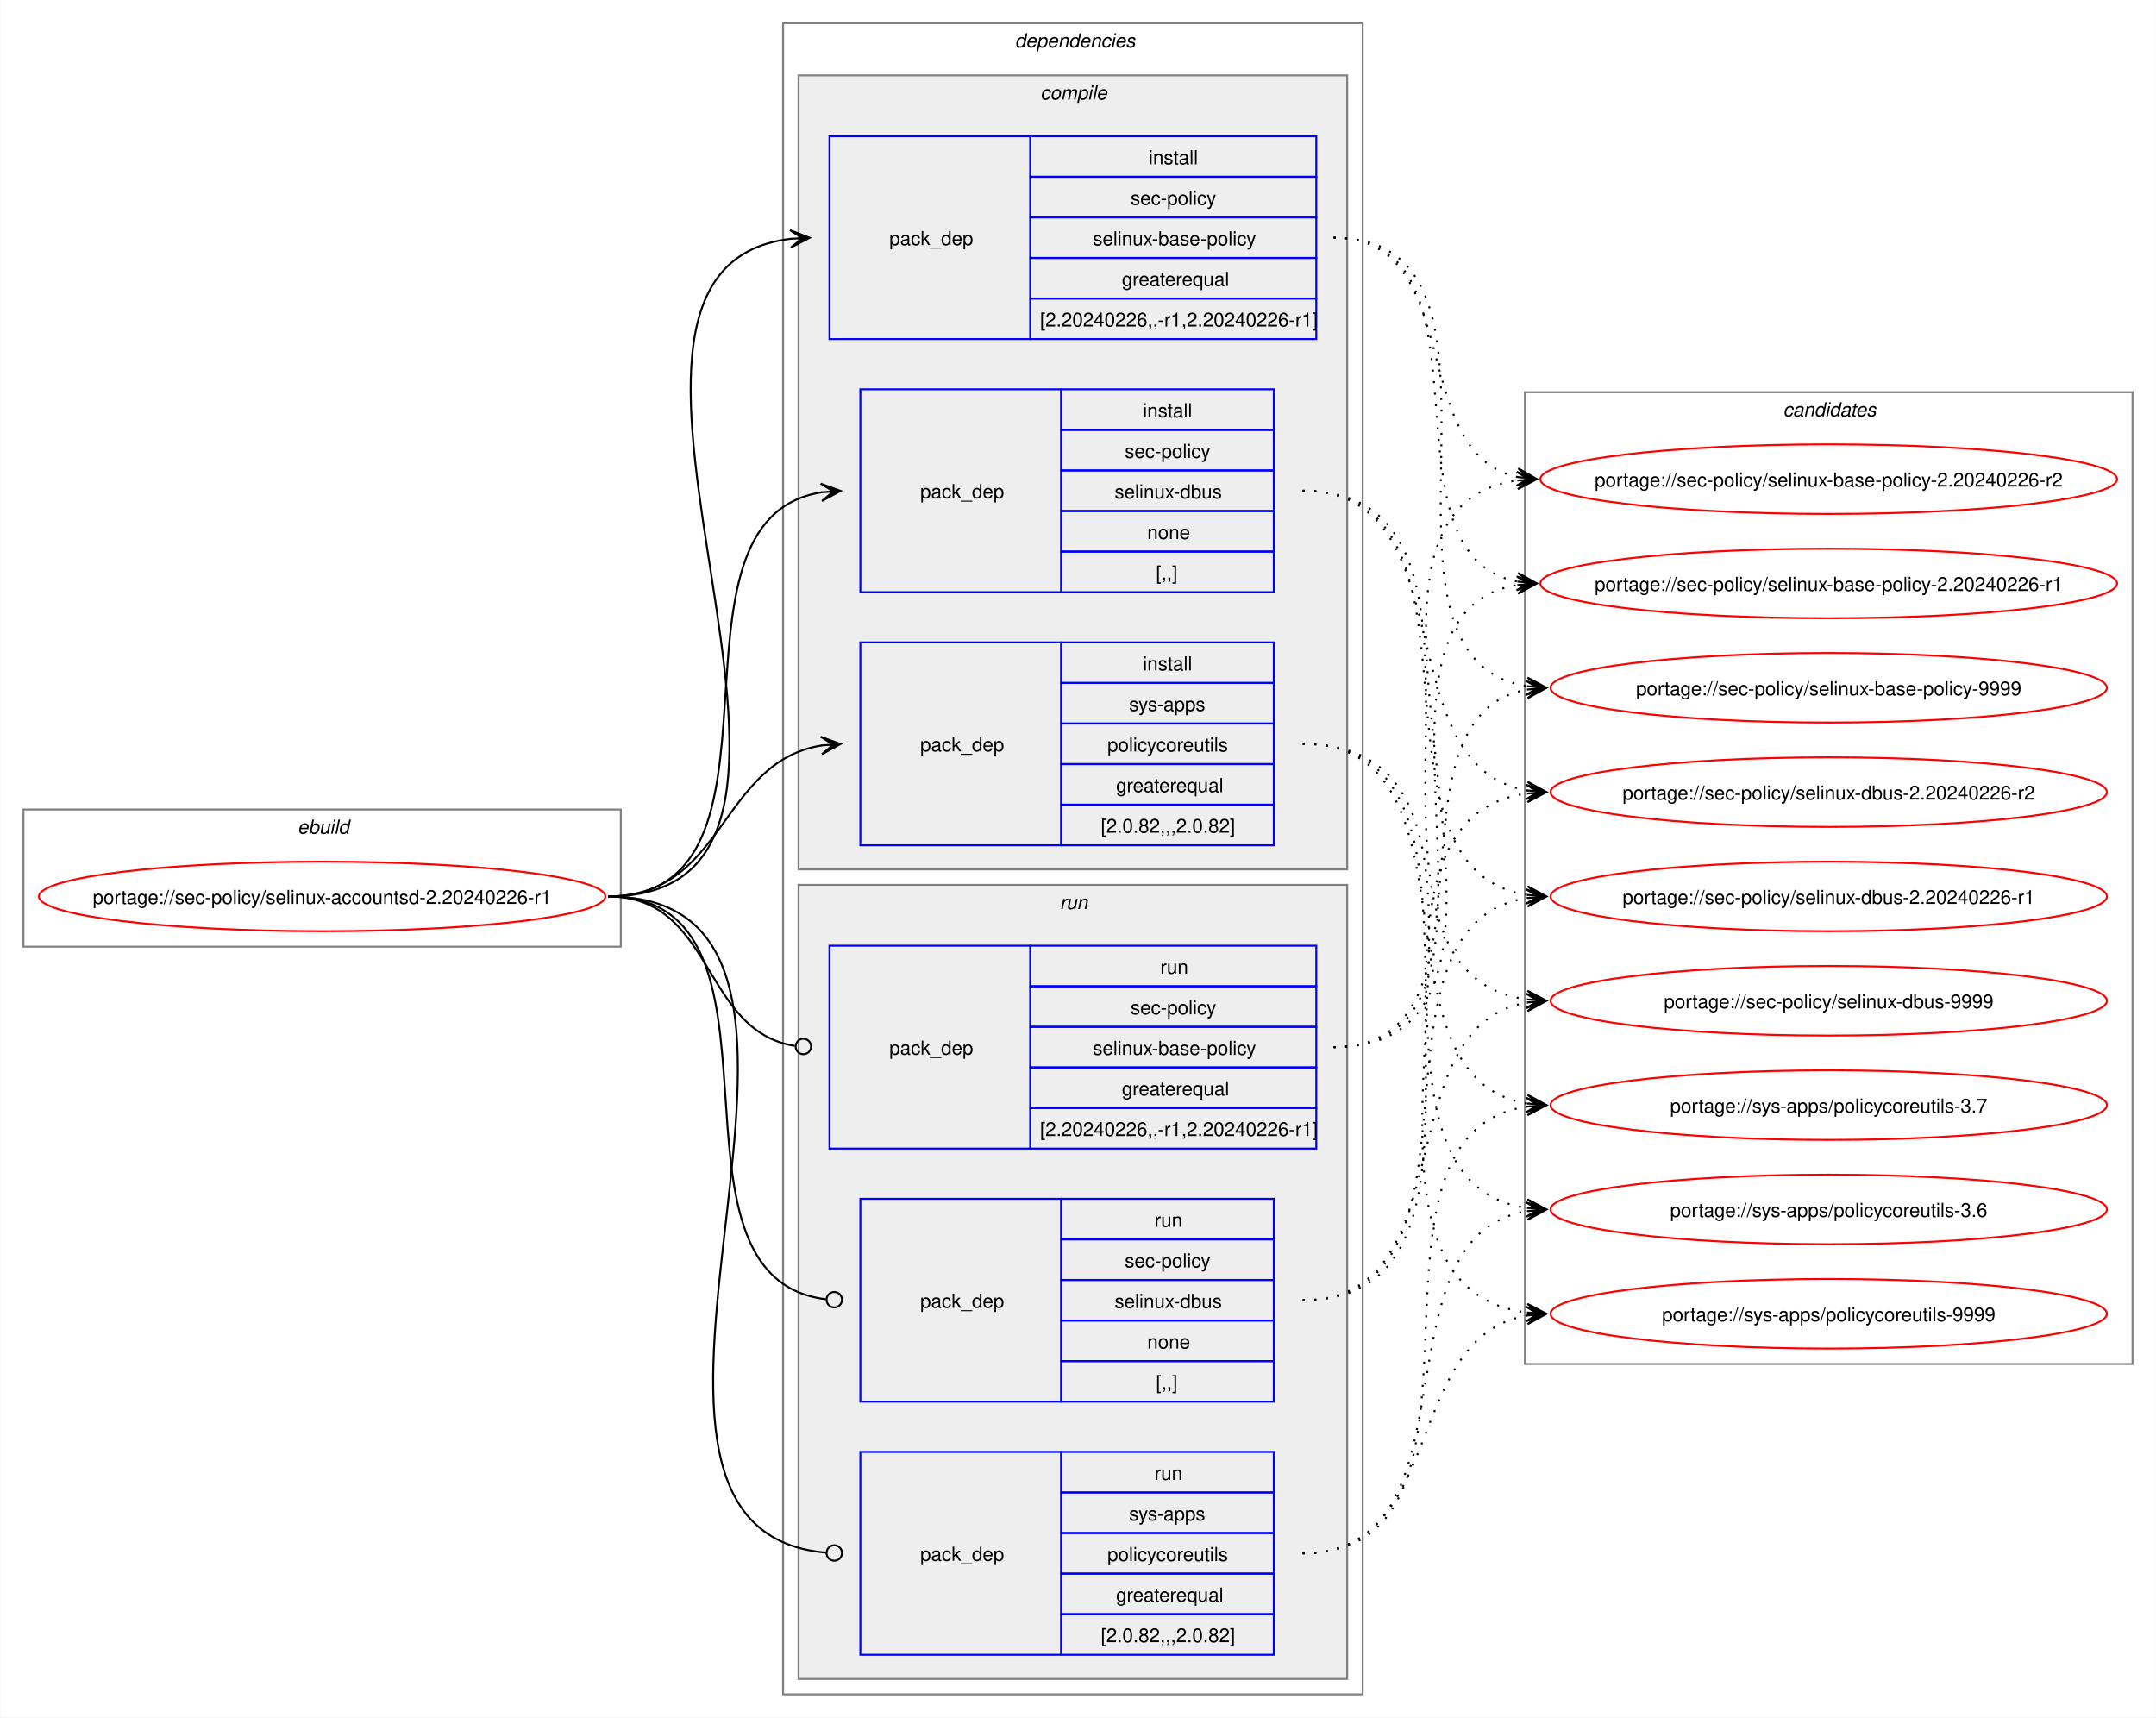
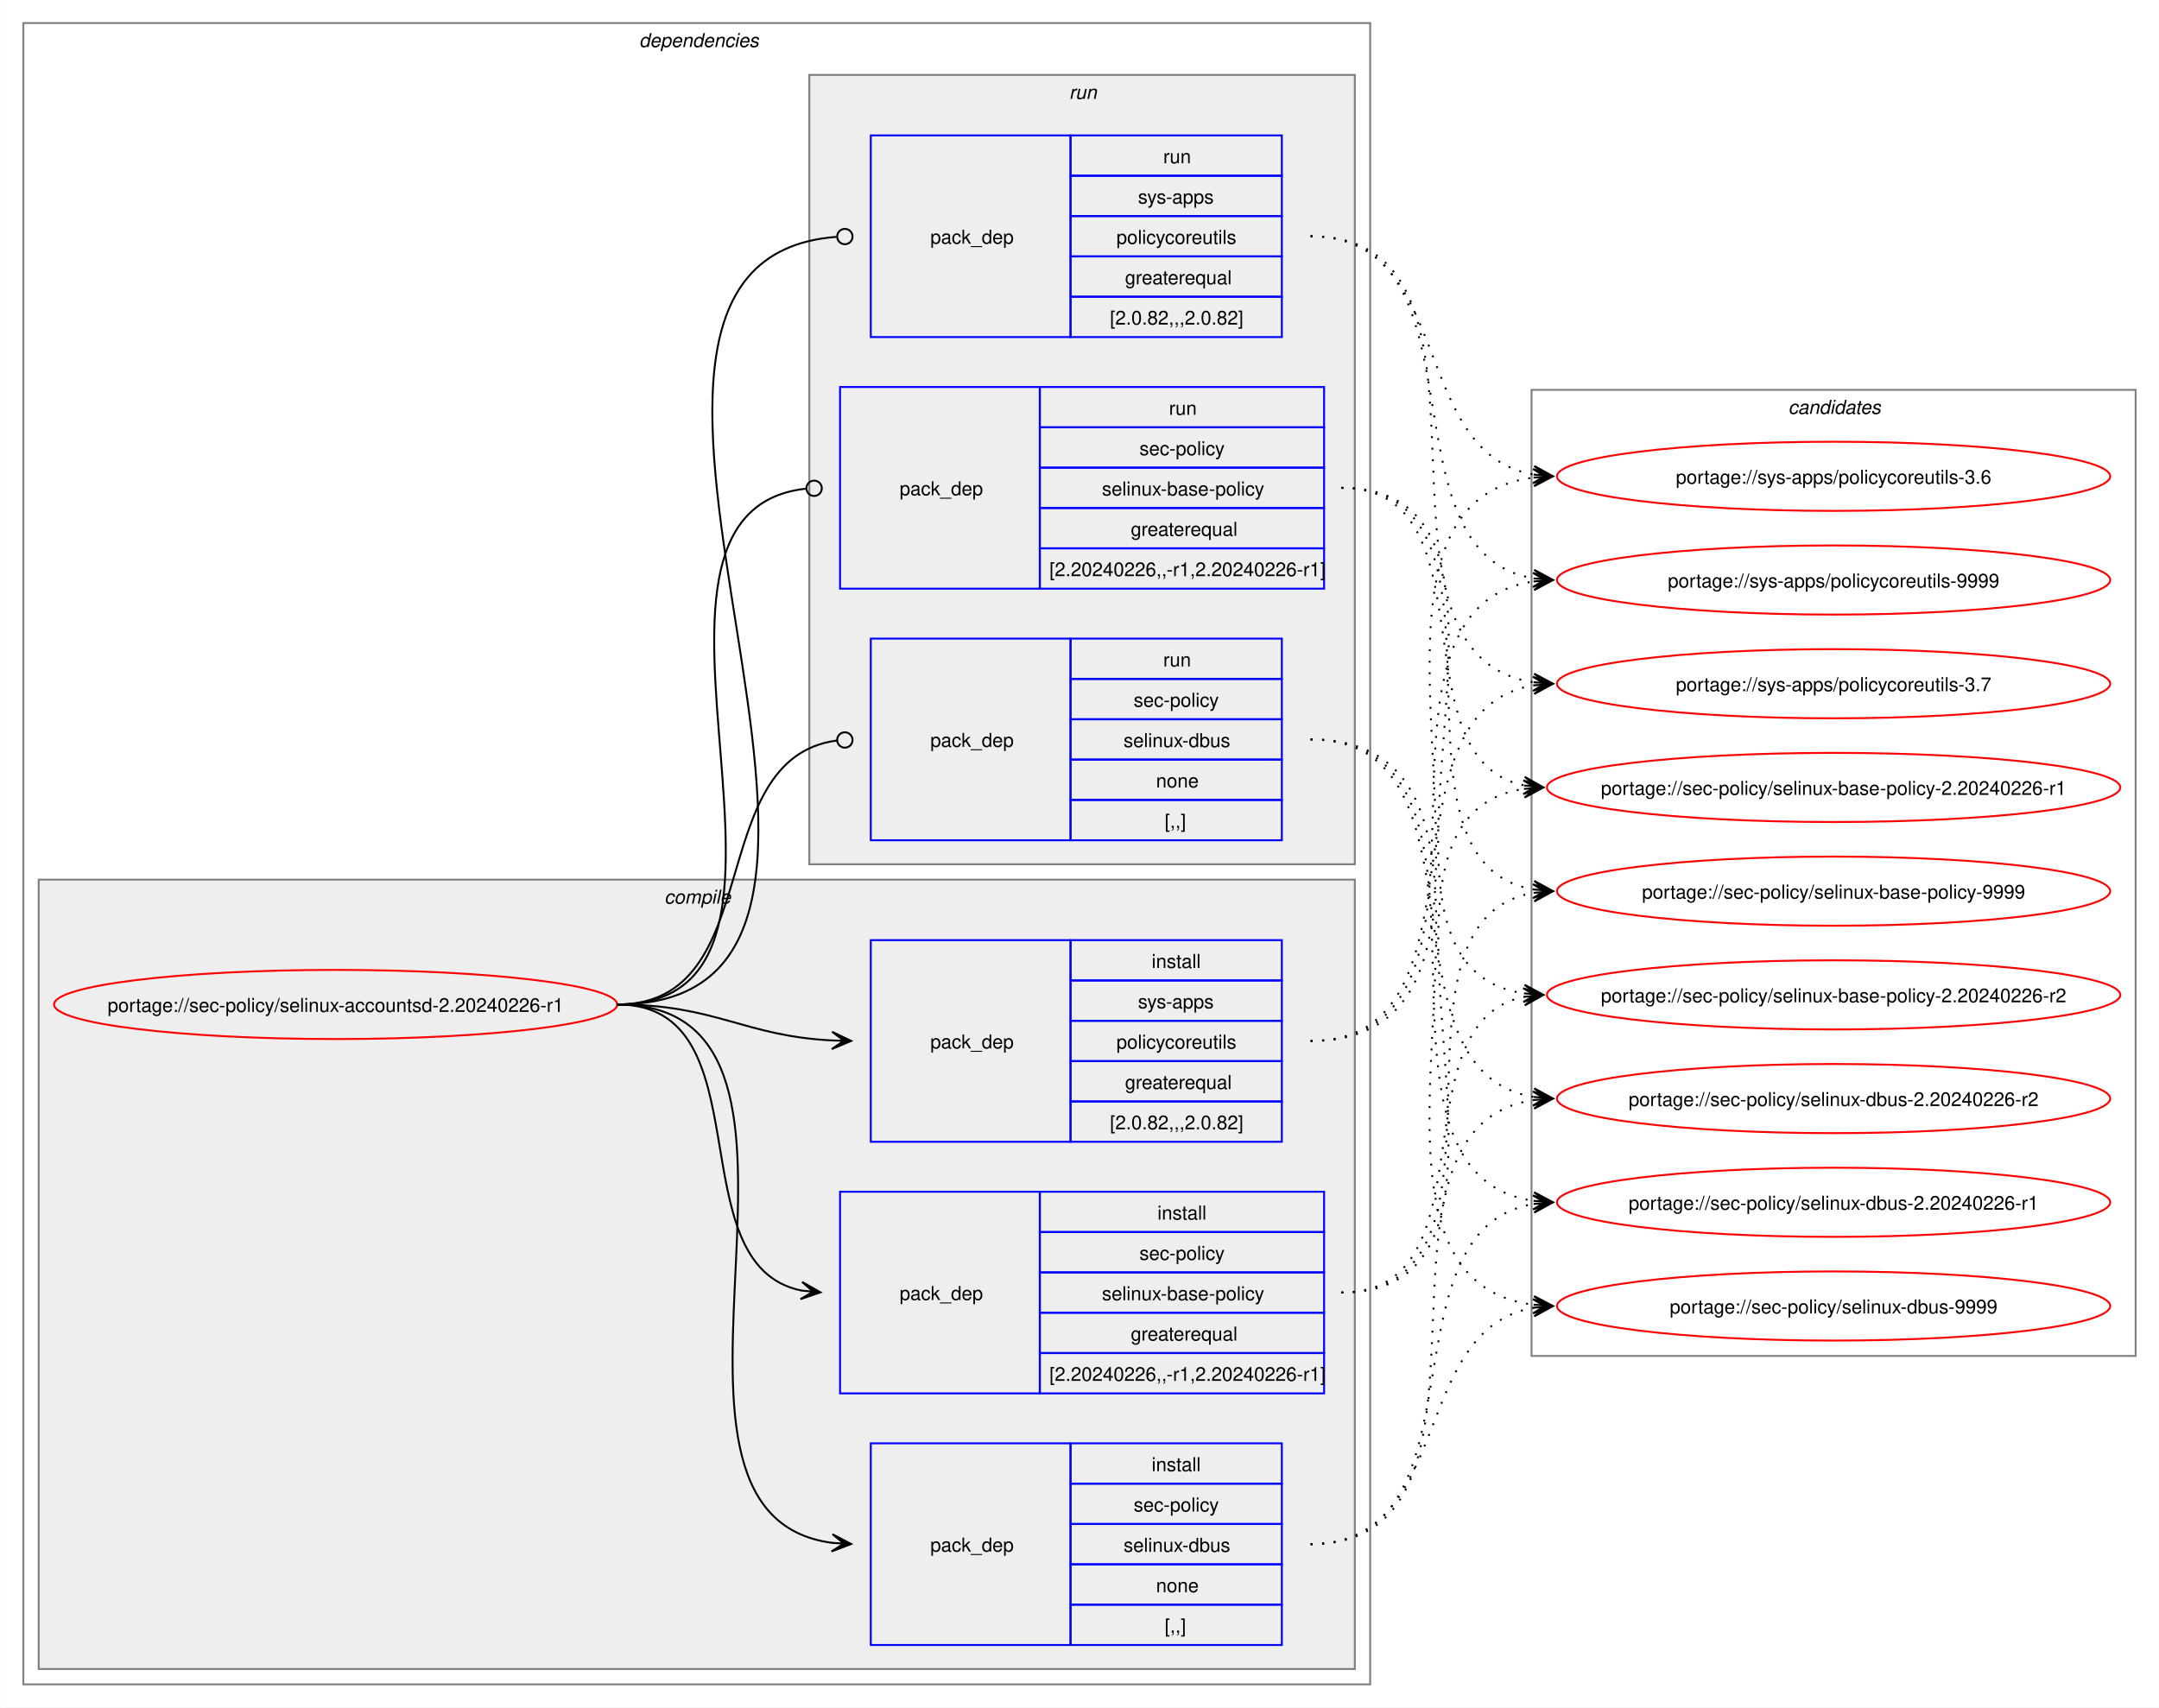
- <svg xmlns="http://www.w3.org/2000/svg" xmlns:xlink="http://www.w3.org/1999/xlink" width="1116pt" height="889pt" viewBox="0.00 0.00 1115.70 889.00">
+ <svg xmlns="http://www.w3.org/2000/svg" xmlns:xlink="http://www.w3.org/1999/xlink" width="1124pt" height="889pt" viewBox="0.00 0.00 1123.70 889.00">
  <g id="graph0" class="graph" transform="scale(1 1) rotate(0) translate(4 885)">
-     <polygon fill="white" stroke="none" points="-4,4 -4,-885 1111.7,-885 1111.7,4 -4,4" />
-     <g id="clust1" class="cluster">
-       <polygon fill="none" stroke="gray" points="8,-395 8,-466 317.19,-466 317.19,-395 8,-395" />
-       <text text-anchor="start" x="149.84" y="-453.5" font-family="Helvetica,sans-Serif" font-style="italic" font-size="10.00">ebuild</text>
-     </g>
+     <polygon fill="white" stroke="none" points="-4,4 -4,-885 1119.7,-885 1119.7,4 -4,4" />
    <g id="clust2" class="cluster">
-       <polygon fill="none" stroke="gray" points="401.19,-8 401.19,-873 701.19,-873 701.19,-8 401.19,-8" />
-       <text text-anchor="start" x="521.19" y="-860.5" font-family="Helvetica,sans-Serif" font-style="italic" font-size="10.00">dependencies</text>
+       <polygon fill="none" stroke="gray" points="8,-8 8,-873 709.19,-873 709.19,-8 8,-8" />
+       <text text-anchor="start" x="328.59" y="-860.5" font-family="Helvetica,sans-Serif" font-style="italic" font-size="10.00">dependencies</text>
    </g>
    <g id="clust3" class="cluster">
-       <polygon fill="#eeeeee" stroke="gray" points="409.19,-435 409.19,-846 693.19,-846 693.19,-435 409.19,-435" />
-       <text text-anchor="start" x="534.31" y="-833.5" font-family="Helvetica,sans-Serif" font-style="italic" font-size="10.00">compile</text>
+       <polygon fill="#eeeeee" stroke="gray" points="16,-16 16,-427 701.19,-427 701.19,-16 16,-16" />
+       <text text-anchor="start" x="341.72" y="-414.5" font-family="Helvetica,sans-Serif" font-style="italic" font-size="10.00">compile</text>
    </g>
    <g id="clust8" class="cluster">
-       <polygon fill="#eeeeee" stroke="gray" points="409.19,-16 409.19,-427 693.19,-427 693.19,-16 409.19,-16" />
-       <text text-anchor="start" x="544.44" y="-414.5" font-family="Helvetica,sans-Serif" font-style="italic" font-size="10.00">run</text>
+       <polygon fill="#eeeeee" stroke="gray" points="417.19,-435 417.19,-846 701.19,-846 701.19,-435 417.19,-435" />
+       <text text-anchor="start" x="552.44" y="-833.5" font-family="Helvetica,sans-Serif" font-style="italic" font-size="10.00">run</text>
    </g>
    <g id="clust12" class="cluster">
-       <polygon fill="none" stroke="gray" points="785.19,-179 785.19,-682 1099.7,-682 1099.7,-179 785.19,-179" />
-       <text text-anchor="start" x="918.82" y="-669.5" font-family="Helvetica,sans-Serif" font-style="italic" font-size="10.00">candidates</text>
+       <polygon fill="none" stroke="gray" points="793.19,-179 793.19,-682 1107.7,-682 1107.7,-179 793.19,-179" />
+       <text text-anchor="start" x="926.82" y="-669.5" font-family="Helvetica,sans-Serif" font-style="italic" font-size="10.00">candidates</text>
    </g>
    <g id="node1" class="node">
      <g id="a_node1">
        <a xlink:href="../sec-policy/selinux-accountsd-2.20240226-r1.svg" xlink:title="portage://sec-policy/selinux-accountsd-2.20240226-r1">
-           <ellipse fill="none" stroke="red" cx="162.59" cy="-421" rx="146.59" ry="18" />
-           <text text-anchor="middle" x="162.59" y="-417.12" font-family="Helvetica,sans-Serif" font-size="10.00">portage://sec-policy/selinux-accountsd-2.20240226-r1</text>
+           <ellipse fill="none" stroke="red" cx="170.59" cy="-362" rx="146.59" ry="18" />
+           <text text-anchor="middle" x="170.59" y="-358.12" font-family="Helvetica,sans-Serif" font-size="10.00">portage://sec-policy/selinux-accountsd-2.20240226-r1</text>
        </a>
      </g>
    </g>
    <g id="node2" class="node">
-       <polygon fill="none" stroke="blue" points="425.19,-709.5 425.19,-814.5 529.19,-814.5 529.19,-709.5 425.19,-709.5" />
-       <text text-anchor="start" x="456.19" y="-758.12" font-family="Helvetica,sans-Serif" font-size="10.00">pack_dep</text>
-       <polygon fill="none" stroke="blue" points="529.19,-793.5 529.19,-814.5 677.19,-814.5 677.19,-793.5 529.19,-793.5" />
-       <text text-anchor="start" x="590.44" y="-800" font-family="Helvetica,sans-Serif" font-size="10.00">install</text>
-       <polygon fill="none" stroke="blue" points="529.19,-772.5 529.19,-793.5 677.19,-793.5 677.19,-772.5 529.19,-772.5" />
-       <text text-anchor="start" x="581.06" y="-779" font-family="Helvetica,sans-Serif" font-size="10.00">sec-policy</text>
-       <polygon fill="none" stroke="blue" points="529.19,-751.5 529.19,-772.5 677.19,-772.5 677.19,-751.5 529.19,-751.5" />
-       <text text-anchor="start" x="561.56" y="-758" font-family="Helvetica,sans-Serif" font-size="10.00">selinux-base-policy</text>
-       <polygon fill="none" stroke="blue" points="529.19,-730.5 529.19,-751.5 677.19,-751.5 677.19,-730.5 529.19,-730.5" />
-       <text text-anchor="start" x="576.56" y="-737" font-family="Helvetica,sans-Serif" font-size="10.00">greaterequal</text>
-       <polygon fill="none" stroke="blue" points="529.19,-709.5 529.19,-730.5 677.19,-730.5 677.19,-709.5 529.19,-709.5" />
-       <text text-anchor="start" x="534.19" y="-716" font-family="Helvetica,sans-Serif" font-size="10.00">[2.20240226,,-r1,2.20240226-r1]</text>
+       <polygon fill="none" stroke="blue" points="433.19,-159.5 433.19,-264.5 537.19,-264.5 537.19,-159.5 433.19,-159.5" />
+       <text text-anchor="start" x="464.19" y="-208.12" font-family="Helvetica,sans-Serif" font-size="10.00">pack_dep</text>
+       <polygon fill="none" stroke="blue" points="537.19,-243.5 537.19,-264.5 685.19,-264.5 685.19,-243.5 537.19,-243.5" />
+       <text text-anchor="start" x="598.44" y="-250" font-family="Helvetica,sans-Serif" font-size="10.00">install</text>
+       <polygon fill="none" stroke="blue" points="537.19,-222.5 537.19,-243.5 685.19,-243.5 685.19,-222.5 537.19,-222.5" />
+       <text text-anchor="start" x="589.06" y="-229" font-family="Helvetica,sans-Serif" font-size="10.00">sec-policy</text>
+       <polygon fill="none" stroke="blue" points="537.19,-201.5 537.19,-222.5 685.19,-222.5 685.19,-201.5 537.19,-201.5" />
+       <text text-anchor="start" x="569.56" y="-208" font-family="Helvetica,sans-Serif" font-size="10.00">selinux-base-policy</text>
+       <polygon fill="none" stroke="blue" points="537.19,-180.5 537.19,-201.5 685.19,-201.5 685.19,-180.5 537.19,-180.5" />
+       <text text-anchor="start" x="584.56" y="-187" font-family="Helvetica,sans-Serif" font-size="10.00">greaterequal</text>
+       <polygon fill="none" stroke="blue" points="537.19,-159.5 537.19,-180.5 685.19,-180.5 685.19,-159.5 537.19,-159.5" />
+       <text text-anchor="start" x="542.19" y="-166" font-family="Helvetica,sans-Serif" font-size="10.00">[2.20240226,,-r1,2.20240226-r1]</text>
    </g>
    <g id="edge1" class="edge">
-       <path fill="none" stroke="black" d="M310.59,-421C465.37,-421 267.65,-745.55 405.22,-761.4" />
-       <polygon fill="black" stroke="black" points="414.97,-761.93 404.74,-765.88 411.19,-761.73 404.98,-761.39 404.98,-761.39 404.98,-761.39 411.19,-761.73 405.23,-756.89 414.97,-761.93" />
+       <path fill="none" stroke="black" d="M317.19,-362C395.08,-362 347.51,-226.29 413.15,-213.04" />
+       <polygon fill="black" stroke="black" points="422.97,-212.11 413.44,-217.53 419.21,-212.47 413.02,-213.05 413.02,-213.05 413.02,-213.05 419.21,-212.47 412.6,-208.57 422.97,-212.11" />
    </g>
    <g id="node3" class="node">
-       <polygon fill="none" stroke="blue" points="441.19,-578.5 441.19,-683.5 545.19,-683.5 545.19,-578.5 441.19,-578.5" />
-       <text text-anchor="start" x="472.19" y="-627.12" font-family="Helvetica,sans-Serif" font-size="10.00">pack_dep</text>
-       <polygon fill="none" stroke="blue" points="545.19,-662.5 545.19,-683.5 655.19,-683.5 655.19,-662.5 545.19,-662.5" />
-       <text text-anchor="start" x="587.44" y="-669" font-family="Helvetica,sans-Serif" font-size="10.00">install</text>
-       <polygon fill="none" stroke="blue" points="545.19,-641.5 545.19,-662.5 655.19,-662.5 655.19,-641.5 545.19,-641.5" />
-       <text text-anchor="start" x="578.06" y="-648" font-family="Helvetica,sans-Serif" font-size="10.00">sec-policy</text>
-       <polygon fill="none" stroke="blue" points="545.19,-620.5 545.19,-641.5 655.19,-641.5 655.19,-620.5 545.19,-620.5" />
-       <text text-anchor="start" x="572.81" y="-627" font-family="Helvetica,sans-Serif" font-size="10.00">selinux-dbus</text>
-       <polygon fill="none" stroke="blue" points="545.19,-599.5 545.19,-620.5 655.19,-620.5 655.19,-599.5 545.19,-599.5" />
-       <text text-anchor="start" x="589.69" y="-606" font-family="Helvetica,sans-Serif" font-size="10.00">none</text>
-       <polygon fill="none" stroke="blue" points="545.19,-578.5 545.19,-599.5 655.19,-599.5 655.19,-578.5 545.19,-578.5" />
-       <text text-anchor="start" x="594.19" y="-585" font-family="Helvetica,sans-Serif" font-size="10.00">[,,]</text>
+       <polygon fill="none" stroke="blue" points="449.19,-28.5 449.19,-133.5 553.19,-133.5 553.19,-28.5 449.19,-28.5" />
+       <text text-anchor="start" x="480.19" y="-77.12" font-family="Helvetica,sans-Serif" font-size="10.00">pack_dep</text>
+       <polygon fill="none" stroke="blue" points="553.19,-112.5 553.19,-133.5 663.19,-133.5 663.19,-112.5 553.19,-112.5" />
+       <text text-anchor="start" x="595.44" y="-119" font-family="Helvetica,sans-Serif" font-size="10.00">install</text>
+       <polygon fill="none" stroke="blue" points="553.19,-91.5 553.19,-112.5 663.19,-112.5 663.19,-91.5 553.19,-91.5" />
+       <text text-anchor="start" x="586.06" y="-98" font-family="Helvetica,sans-Serif" font-size="10.00">sec-policy</text>
+       <polygon fill="none" stroke="blue" points="553.19,-70.5 553.19,-91.5 663.19,-91.5 663.19,-70.5 553.19,-70.5" />
+       <text text-anchor="start" x="580.81" y="-77" font-family="Helvetica,sans-Serif" font-size="10.00">selinux-dbus</text>
+       <polygon fill="none" stroke="blue" points="553.19,-49.5 553.19,-70.5 663.19,-70.5 663.19,-49.5 553.19,-49.5" />
+       <text text-anchor="start" x="597.69" y="-56" font-family="Helvetica,sans-Serif" font-size="10.00">none</text>
+       <polygon fill="none" stroke="blue" points="553.19,-28.5 553.19,-49.5 663.19,-49.5 663.19,-28.5 553.19,-28.5" />
+       <text text-anchor="start" x="602.19" y="-35" font-family="Helvetica,sans-Serif" font-size="10.00">[,,]</text>
    </g>
    <g id="edge2" class="edge">
-       <path fill="none" stroke="black" d="M310.59,-421C414.55,-421 330.87,-616.1 421.27,-630.2" />
-       <polygon fill="black" stroke="black" points="430.97,-630.91 420.67,-634.67 427.2,-630.63 421,-630.18 421,-630.18 421,-630.18 427.2,-630.63 421.33,-625.69 430.97,-630.91" />
+       <path fill="none" stroke="black" d="M317.19,-362C449.65,-362 312.1,-96.69 429.28,-81.66" />
+       <polygon fill="black" stroke="black" points="438.97,-81.07 429.26,-86.17 435.19,-81.3 428.99,-81.68 428.99,-81.68 428.99,-81.68 435.19,-81.3 428.71,-77.19 438.97,-81.07" />
    </g>
    <g id="node4" class="node">
-       <polygon fill="none" stroke="blue" points="441.19,-447.5 441.19,-552.5 545.19,-552.5 545.19,-447.5 441.19,-447.5" />
-       <text text-anchor="start" x="472.19" y="-496.12" font-family="Helvetica,sans-Serif" font-size="10.00">pack_dep</text>
-       <polygon fill="none" stroke="blue" points="545.19,-531.5 545.19,-552.5 655.19,-552.5 655.19,-531.5 545.19,-531.5" />
-       <text text-anchor="start" x="587.44" y="-538" font-family="Helvetica,sans-Serif" font-size="10.00">install</text>
-       <polygon fill="none" stroke="blue" points="545.19,-510.5 545.19,-531.5 655.19,-531.5 655.19,-510.5 545.19,-510.5" />
-       <text text-anchor="start" x="580.31" y="-517" font-family="Helvetica,sans-Serif" font-size="10.00">sys-apps</text>
-       <polygon fill="none" stroke="blue" points="545.19,-489.5 545.19,-510.5 655.19,-510.5 655.19,-489.5 545.19,-489.5" />
-       <text text-anchor="start" x="569.06" y="-496" font-family="Helvetica,sans-Serif" font-size="10.00">policycoreutils</text>
-       <polygon fill="none" stroke="blue" points="545.19,-468.5 545.19,-489.5 655.19,-489.5 655.19,-468.5 545.19,-468.5" />
-       <text text-anchor="start" x="573.56" y="-475" font-family="Helvetica,sans-Serif" font-size="10.00">greaterequal</text>
-       <polygon fill="none" stroke="blue" points="545.19,-447.5 545.19,-468.5 655.19,-468.5 655.19,-447.5 545.19,-447.5" />
-       <text text-anchor="start" x="565.69" y="-454" font-family="Helvetica,sans-Serif" font-size="10.00">[2.0.82,,,2.0.82]</text>
+       <polygon fill="none" stroke="blue" points="449.19,-290.5 449.19,-395.5 553.19,-395.5 553.19,-290.5 449.19,-290.5" />
+       <text text-anchor="start" x="480.19" y="-339.12" font-family="Helvetica,sans-Serif" font-size="10.00">pack_dep</text>
+       <polygon fill="none" stroke="blue" points="553.19,-374.5 553.19,-395.5 663.19,-395.5 663.19,-374.5 553.19,-374.5" />
+       <text text-anchor="start" x="595.44" y="-381" font-family="Helvetica,sans-Serif" font-size="10.00">install</text>
+       <polygon fill="none" stroke="blue" points="553.19,-353.5 553.19,-374.5 663.19,-374.5 663.19,-353.5 553.19,-353.5" />
+       <text text-anchor="start" x="588.31" y="-360" font-family="Helvetica,sans-Serif" font-size="10.00">sys-apps</text>
+       <polygon fill="none" stroke="blue" points="553.19,-332.5 553.19,-353.5 663.19,-353.5 663.19,-332.5 553.19,-332.5" />
+       <text text-anchor="start" x="577.06" y="-339" font-family="Helvetica,sans-Serif" font-size="10.00">policycoreutils</text>
+       <polygon fill="none" stroke="blue" points="553.19,-311.5 553.19,-332.5 663.19,-332.5 663.19,-311.5 553.19,-311.5" />
+       <text text-anchor="start" x="581.56" y="-318" font-family="Helvetica,sans-Serif" font-size="10.00">greaterequal</text>
+       <polygon fill="none" stroke="blue" points="553.19,-290.5 553.19,-311.5 663.19,-311.5 663.19,-290.5 553.19,-290.5" />
+       <text text-anchor="start" x="573.69" y="-297" font-family="Helvetica,sans-Serif" font-size="10.00">[2.0.82,,,2.0.82]</text>
    </g>
    <g id="edge3" class="edge">
-       <path fill="none" stroke="black" d="M310.59,-421C371.14,-421 368.36,-490.72 421.24,-499.17" />
-       <polygon fill="black" stroke="black" points="430.97,-499.91 420.66,-503.64 427.2,-499.62 421,-499.15 421,-499.15 421,-499.15 427.2,-499.62 421.34,-494.66 430.97,-499.91" />
+       <path fill="none" stroke="black" d="M317.19,-362C368.61,-362 382.92,-345.58 429.12,-343.27" />
+       <polygon fill="black" stroke="black" points="438.97,-343.03 429.08,-347.77 435.19,-343.12 428.97,-343.27 428.97,-343.27 428.97,-343.27 435.19,-343.12 428.86,-338.77 438.97,-343.03" />
    </g>
    <g id="node5" class="node">
-       <polygon fill="none" stroke="blue" points="425.19,-290.5 425.19,-395.5 529.19,-395.5 529.19,-290.5 425.19,-290.5" />
-       <text text-anchor="start" x="456.19" y="-339.12" font-family="Helvetica,sans-Serif" font-size="10.00">pack_dep</text>
-       <polygon fill="none" stroke="blue" points="529.19,-374.5 529.19,-395.5 677.19,-395.5 677.19,-374.5 529.19,-374.5" />
-       <text text-anchor="start" x="596.44" y="-381" font-family="Helvetica,sans-Serif" font-size="10.00">run</text>
-       <polygon fill="none" stroke="blue" points="529.19,-353.5 529.19,-374.5 677.19,-374.5 677.19,-353.5 529.19,-353.5" />
-       <text text-anchor="start" x="581.06" y="-360" font-family="Helvetica,sans-Serif" font-size="10.00">sec-policy</text>
-       <polygon fill="none" stroke="blue" points="529.19,-332.5 529.19,-353.5 677.19,-353.5 677.19,-332.5 529.19,-332.5" />
-       <text text-anchor="start" x="561.56" y="-339" font-family="Helvetica,sans-Serif" font-size="10.00">selinux-base-policy</text>
-       <polygon fill="none" stroke="blue" points="529.19,-311.5 529.19,-332.5 677.19,-332.5 677.19,-311.5 529.19,-311.5" />
-       <text text-anchor="start" x="576.56" y="-318" font-family="Helvetica,sans-Serif" font-size="10.00">greaterequal</text>
-       <polygon fill="none" stroke="blue" points="529.19,-290.5 529.19,-311.5 677.19,-311.5 677.19,-290.5 529.19,-290.5" />
-       <text text-anchor="start" x="534.19" y="-297" font-family="Helvetica,sans-Serif" font-size="10.00">[2.20240226,,-r1,2.20240226-r1]</text>
+       <polygon fill="none" stroke="blue" points="433.19,-578.5 433.19,-683.5 537.19,-683.5 537.19,-578.5 433.19,-578.5" />
+       <text text-anchor="start" x="464.19" y="-627.12" font-family="Helvetica,sans-Serif" font-size="10.00">pack_dep</text>
+       <polygon fill="none" stroke="blue" points="537.19,-662.5 537.19,-683.5 685.19,-683.5 685.19,-662.5 537.19,-662.5" />
+       <text text-anchor="start" x="604.44" y="-669" font-family="Helvetica,sans-Serif" font-size="10.00">run</text>
+       <polygon fill="none" stroke="blue" points="537.19,-641.5 537.19,-662.5 685.19,-662.5 685.19,-641.5 537.19,-641.5" />
+       <text text-anchor="start" x="589.06" y="-648" font-family="Helvetica,sans-Serif" font-size="10.00">sec-policy</text>
+       <polygon fill="none" stroke="blue" points="537.19,-620.5 537.19,-641.5 685.19,-641.5 685.19,-620.5 537.19,-620.5" />
+       <text text-anchor="start" x="569.56" y="-627" font-family="Helvetica,sans-Serif" font-size="10.00">selinux-base-policy</text>
+       <polygon fill="none" stroke="blue" points="537.19,-599.5 537.19,-620.5 685.19,-620.5 685.19,-599.5 537.19,-599.5" />
+       <text text-anchor="start" x="584.56" y="-606" font-family="Helvetica,sans-Serif" font-size="10.00">greaterequal</text>
+       <polygon fill="none" stroke="blue" points="537.19,-578.5 537.19,-599.5 685.19,-599.5 685.19,-578.5 537.19,-578.5" />
+       <text text-anchor="start" x="542.19" y="-585" font-family="Helvetica,sans-Serif" font-size="10.00">[2.20240226,,-r1,2.20240226-r1]</text>
    </g>
    <g id="edge4" class="edge">
-       <path fill="none" stroke="black" d="M310.59,-421C365.75,-421 358.85,-351.3 407.21,-343.67" />
-       <ellipse fill="none" stroke="black" cx="411.7" cy="-343.34" rx="4" ry="4" />
+       <path fill="none" stroke="black" d="M317.19,-362C442.71,-362 302.69,-618.03 415.25,-630.53" />
+       <ellipse fill="none" stroke="black" cx="419.69" cy="-630.76" rx="4" ry="4" />
    </g>
    <g id="node6" class="node">
-       <polygon fill="none" stroke="blue" points="441.19,-159.5 441.19,-264.5 545.19,-264.5 545.19,-159.5 441.19,-159.5" />
-       <text text-anchor="start" x="472.19" y="-208.12" font-family="Helvetica,sans-Serif" font-size="10.00">pack_dep</text>
-       <polygon fill="none" stroke="blue" points="545.19,-243.5 545.19,-264.5 655.19,-264.5 655.19,-243.5 545.19,-243.5" />
-       <text text-anchor="start" x="593.44" y="-250" font-family="Helvetica,sans-Serif" font-size="10.00">run</text>
-       <polygon fill="none" stroke="blue" points="545.19,-222.5 545.19,-243.5 655.19,-243.5 655.19,-222.5 545.19,-222.5" />
-       <text text-anchor="start" x="578.06" y="-229" font-family="Helvetica,sans-Serif" font-size="10.00">sec-policy</text>
-       <polygon fill="none" stroke="blue" points="545.19,-201.5 545.19,-222.5 655.19,-222.5 655.19,-201.5 545.19,-201.5" />
-       <text text-anchor="start" x="572.81" y="-208" font-family="Helvetica,sans-Serif" font-size="10.00">selinux-dbus</text>
-       <polygon fill="none" stroke="blue" points="545.19,-180.5 545.19,-201.5 655.19,-201.5 655.19,-180.5 545.19,-180.5" />
-       <text text-anchor="start" x="589.69" y="-187" font-family="Helvetica,sans-Serif" font-size="10.00">none</text>
-       <polygon fill="none" stroke="blue" points="545.19,-159.5 545.19,-180.5 655.19,-180.5 655.19,-159.5 545.19,-159.5" />
-       <text text-anchor="start" x="594.19" y="-166" font-family="Helvetica,sans-Serif" font-size="10.00">[,,]</text>
+       <polygon fill="none" stroke="blue" points="449.19,-447.5 449.19,-552.5 553.19,-552.5 553.19,-447.5 449.19,-447.5" />
+       <text text-anchor="start" x="480.19" y="-496.12" font-family="Helvetica,sans-Serif" font-size="10.00">pack_dep</text>
+       <polygon fill="none" stroke="blue" points="553.19,-531.5 553.19,-552.5 663.19,-552.5 663.19,-531.5 553.19,-531.5" />
+       <text text-anchor="start" x="601.44" y="-538" font-family="Helvetica,sans-Serif" font-size="10.00">run</text>
+       <polygon fill="none" stroke="blue" points="553.19,-510.5 553.19,-531.5 663.19,-531.5 663.19,-510.5 553.19,-510.5" />
+       <text text-anchor="start" x="586.06" y="-517" font-family="Helvetica,sans-Serif" font-size="10.00">sec-policy</text>
+       <polygon fill="none" stroke="blue" points="553.19,-489.5 553.19,-510.5 663.19,-510.5 663.19,-489.5 553.19,-489.5" />
+       <text text-anchor="start" x="580.81" y="-496" font-family="Helvetica,sans-Serif" font-size="10.00">selinux-dbus</text>
+       <polygon fill="none" stroke="blue" points="553.19,-468.5 553.19,-489.5 663.19,-489.5 663.19,-468.5 553.19,-468.5" />
+       <text text-anchor="start" x="597.69" y="-475" font-family="Helvetica,sans-Serif" font-size="10.00">none</text>
+       <polygon fill="none" stroke="blue" points="553.19,-447.5 553.19,-468.5 663.19,-468.5 663.19,-447.5 553.19,-447.5" />
+       <text text-anchor="start" x="602.19" y="-454" font-family="Helvetica,sans-Serif" font-size="10.00">[,,]</text>
    </g>
    <g id="edge5" class="edge">
-       <path fill="none" stroke="black" d="M310.59,-421C414.91,-421 330.02,-224.07 423.25,-212.53" />
-       <ellipse fill="none" stroke="black" cx="427.69" cy="-212.27" rx="4" ry="4" />
+       <path fill="none" stroke="black" d="M317.19,-362C396.3,-362 360.92,-489.95 431.54,-499.44" />
+       <ellipse fill="none" stroke="black" cx="435.69" cy="-499.71" rx="4" ry="4" />
    </g>
    <g id="node7" class="node">
-       <polygon fill="none" stroke="blue" points="441.19,-28.5 441.19,-133.5 545.19,-133.5 545.19,-28.5 441.19,-28.5" />
-       <text text-anchor="start" x="472.19" y="-77.12" font-family="Helvetica,sans-Serif" font-size="10.00">pack_dep</text>
-       <polygon fill="none" stroke="blue" points="545.19,-112.5 545.19,-133.5 655.19,-133.5 655.19,-112.5 545.19,-112.5" />
-       <text text-anchor="start" x="593.44" y="-119" font-family="Helvetica,sans-Serif" font-size="10.00">run</text>
-       <polygon fill="none" stroke="blue" points="545.19,-91.5 545.19,-112.5 655.19,-112.5 655.19,-91.5 545.19,-91.5" />
-       <text text-anchor="start" x="580.31" y="-98" font-family="Helvetica,sans-Serif" font-size="10.00">sys-apps</text>
-       <polygon fill="none" stroke="blue" points="545.19,-70.5 545.19,-91.5 655.19,-91.5 655.19,-70.5 545.19,-70.5" />
-       <text text-anchor="start" x="569.06" y="-77" font-family="Helvetica,sans-Serif" font-size="10.00">policycoreutils</text>
-       <polygon fill="none" stroke="blue" points="545.19,-49.5 545.19,-70.5 655.19,-70.5 655.19,-49.5 545.19,-49.5" />
-       <text text-anchor="start" x="573.56" y="-56" font-family="Helvetica,sans-Serif" font-size="10.00">greaterequal</text>
-       <polygon fill="none" stroke="blue" points="545.19,-28.5 545.19,-49.5 655.19,-49.5 655.19,-28.5 545.19,-28.5" />
-       <text text-anchor="start" x="565.69" y="-35" font-family="Helvetica,sans-Serif" font-size="10.00">[2.0.82,,,2.0.82]</text>
+       <polygon fill="none" stroke="blue" points="449.19,-709.5 449.19,-814.5 553.19,-814.5 553.19,-709.5 449.19,-709.5" />
+       <text text-anchor="start" x="480.19" y="-758.12" font-family="Helvetica,sans-Serif" font-size="10.00">pack_dep</text>
+       <polygon fill="none" stroke="blue" points="553.19,-793.5 553.19,-814.5 663.19,-814.5 663.19,-793.5 553.19,-793.5" />
+       <text text-anchor="start" x="601.44" y="-800" font-family="Helvetica,sans-Serif" font-size="10.00">run</text>
+       <polygon fill="none" stroke="blue" points="553.19,-772.5 553.19,-793.5 663.19,-793.5 663.19,-772.5 553.19,-772.5" />
+       <text text-anchor="start" x="588.31" y="-779" font-family="Helvetica,sans-Serif" font-size="10.00">sys-apps</text>
+       <polygon fill="none" stroke="blue" points="553.19,-751.5 553.19,-772.5 663.19,-772.5 663.19,-751.5 553.19,-751.5" />
+       <text text-anchor="start" x="577.06" y="-758" font-family="Helvetica,sans-Serif" font-size="10.00">policycoreutils</text>
+       <polygon fill="none" stroke="blue" points="553.19,-730.5 553.19,-751.5 663.19,-751.5 663.19,-730.5 553.19,-730.5" />
+       <text text-anchor="start" x="581.56" y="-737" font-family="Helvetica,sans-Serif" font-size="10.00">greaterequal</text>
+       <polygon fill="none" stroke="blue" points="553.19,-709.5 553.19,-730.5 663.19,-730.5 663.19,-709.5 553.19,-709.5" />
+       <text text-anchor="start" x="573.69" y="-716" font-family="Helvetica,sans-Serif" font-size="10.00">[2.0.82,,,2.0.82]</text>
    </g>
    <g id="edge6" class="edge">
-       <path fill="none" stroke="black" d="M310.59,-421C468.1,-421 278.98,-93.5 423.62,-81.35" />
-       <ellipse fill="none" stroke="black" cx="427.69" cy="-81.18" rx="4" ry="4" />
+       <path fill="none" stroke="black" d="M317.19,-362C500.09,-362 262.34,-748.83 431.28,-761.67" />
+       <ellipse fill="none" stroke="black" cx="435.69" cy="-761.83" rx="4" ry="4" />
    </g>
    <g id="node8" class="node">
      <g id="a_node8">
        <a xlink:href="../sec-policy/selinux-base-policy-9999.svg" xlink:title="portage://sec-policy/selinux-base-policy-9999">
-           <ellipse fill="none" stroke="red" cx="942.44" cy="-529" rx="144" ry="18" />
-           <text text-anchor="middle" x="942.44" y="-525.12" font-family="Helvetica,sans-Serif" font-size="10.00">portage://sec-policy/selinux-base-policy-9999</text>
+           <ellipse fill="none" stroke="red" cx="950.44" cy="-421" rx="144" ry="18" />
+           <text text-anchor="middle" x="950.44" y="-417.12" font-family="Helvetica,sans-Serif" font-size="10.00">portage://sec-policy/selinux-base-policy-9999</text>
        </a>
      </g>
    </g>
    <g id="edge7" class="edge">
-       <path fill="none" stroke="black" stroke-dasharray="1,5" d="M686.19,-762C797.02,-762 690.5,-544.66 786.47,-529.8" />
-       <polygon fill="black" stroke="black" points="796.23,-529.09 786.58,-534.3 792.45,-529.36 786.25,-529.81 786.25,-529.81 786.25,-529.81 792.45,-529.36 785.93,-525.33 796.23,-529.09" />
+       <path fill="none" stroke="black" stroke-dasharray="1,5" d="M694.19,-212C795.41,-212 707.47,-405.38 794.28,-420.11" />
+       <polygon fill="black" stroke="black" points="804.23,-420.9 793.9,-424.6 800.46,-420.6 794.26,-420.11 794.26,-420.11 794.26,-420.11 800.46,-420.6 794.61,-415.63 804.23,-420.9" />
    </g>
    <g id="node9" class="node">
      <g id="a_node9">
        <a xlink:href="../sec-policy/selinux-base-policy-2.20240226-r2.svg" xlink:title="portage://sec-policy/selinux-base-policy-2.20240226-r2">
-           <ellipse fill="none" stroke="red" cx="942.44" cy="-637" rx="149.26" ry="18" />
-           <text text-anchor="middle" x="942.44" y="-633.12" font-family="Helvetica,sans-Serif" font-size="10.00">portage://sec-policy/selinux-base-policy-2.20240226-r2</text>
+           <ellipse fill="none" stroke="red" cx="950.44" cy="-367" rx="149.26" ry="18" />
+           <text text-anchor="middle" x="950.44" y="-363.12" font-family="Helvetica,sans-Serif" font-size="10.00">portage://sec-policy/selinux-base-policy-2.20240226-r2</text>
        </a>
      </g>
    </g>
    <g id="edge8" class="edge">
-       <path fill="none" stroke="black" stroke-dasharray="1,5" d="M686.19,-762C755.11,-762 723.52,-650.3 781.45,-638.08" />
-       <polygon fill="black" stroke="black" points="791.23,-637.12 781.72,-642.58 787.47,-637.49 781.28,-638.1 781.28,-638.1 781.28,-638.1 787.47,-637.49 780.84,-633.62 791.23,-637.12" />
+       <path fill="none" stroke="black" stroke-dasharray="1,5" d="M694.19,-212C773.79,-212 722.3,-352.81 789.62,-366.01" />
+       <polygon fill="black" stroke="black" points="799.23,-366.89 788.86,-370.46 795.46,-366.54 789.27,-365.98 789.27,-365.98 789.27,-365.98 795.46,-366.54 789.68,-361.5 799.23,-366.89" />
    </g>
    <g id="node10" class="node">
      <g id="a_node10">
        <a xlink:href="../sec-policy/selinux-base-policy-2.20240226-r1.svg" xlink:title="portage://sec-policy/selinux-base-policy-2.20240226-r1">
-           <ellipse fill="none" stroke="red" cx="942.44" cy="-583" rx="149.26" ry="18" />
-           <text text-anchor="middle" x="942.44" y="-579.12" font-family="Helvetica,sans-Serif" font-size="10.00">portage://sec-policy/selinux-base-policy-2.20240226-r1</text>
+           <ellipse fill="none" stroke="red" cx="950.44" cy="-475" rx="149.26" ry="18" />
+           <text text-anchor="middle" x="950.44" y="-471.12" font-family="Helvetica,sans-Serif" font-size="10.00">portage://sec-policy/selinux-base-policy-2.20240226-r1</text>
        </a>
      </g>
    </g>
    <g id="edge9" class="edge">
-       <path fill="none" stroke="black" stroke-dasharray="1,5" d="M686.19,-762C774.73,-762 706.38,-598.05 781.44,-583.96" />
-       <polygon fill="black" stroke="black" points="791.23,-583.11 781.66,-588.46 787.46,-583.44 781.27,-583.98 781.27,-583.98 781.27,-583.98 787.46,-583.44 780.87,-579.5 791.23,-583.11" />
+       <path fill="none" stroke="black" stroke-dasharray="1,5" d="M694.19,-212C816.31,-212 683.22,-458.82 789.4,-474.25" />
+       <polygon fill="black" stroke="black" points="799.23,-474.92 788.94,-478.72 795.45,-474.66 789.25,-474.23 789.25,-474.23 789.25,-474.23 795.45,-474.66 789.56,-469.75 799.23,-474.92" />
    </g>
    <g id="node11" class="node">
      <g id="a_node11">
        <a xlink:href="../sec-policy/selinux-dbus-9999.svg" xlink:title="portage://sec-policy/selinux-dbus-9999">
-           <ellipse fill="none" stroke="red" cx="942.44" cy="-367" rx="144" ry="18" />
-           <text text-anchor="middle" x="942.44" y="-363.12" font-family="Helvetica,sans-Serif" font-size="10.00">portage://sec-policy/selinux-dbus-9999</text>
+           <ellipse fill="none" stroke="red" cx="950.44" cy="-205" rx="144" ry="18" />
+           <text text-anchor="middle" x="950.44" y="-201.12" font-family="Helvetica,sans-Serif" font-size="10.00">portage://sec-policy/selinux-dbus-9999</text>
        </a>
      </g>
    </g>
    <g id="edge10" class="edge">
-       <path fill="none" stroke="black" stroke-dasharray="1,5" d="M670.19,-631C796.5,-631 675.01,-382.74 786.32,-367.71" />
-       <polygon fill="black" stroke="black" points="796.23,-367.08 786.53,-372.21 792.45,-367.32 786.25,-367.72 786.25,-367.72 786.25,-367.72 792.45,-367.32 785.96,-363.23 796.23,-367.08" />
+       <path fill="none" stroke="black" stroke-dasharray="1,5" d="M678.19,-81C753.3,-81 729.21,-193.19 794.63,-204.14" />
+       <polygon fill="black" stroke="black" points="804.23,-204.9 793.9,-208.6 800.46,-204.6 794.26,-204.11 794.26,-204.11 794.26,-204.11 800.46,-204.6 794.61,-199.63 804.23,-204.9" />
    </g>
    <g id="node12" class="node">
      <g id="a_node12">
        <a xlink:href="../sec-policy/selinux-dbus-2.20240226-r2.svg" xlink:title="portage://sec-policy/selinux-dbus-2.20240226-r2">
-           <ellipse fill="none" stroke="red" cx="942.44" cy="-475" rx="144" ry="18" />
-           <text text-anchor="middle" x="942.44" y="-471.12" font-family="Helvetica,sans-Serif" font-size="10.00">portage://sec-policy/selinux-dbus-2.20240226-r2</text>
+           <ellipse fill="none" stroke="red" cx="950.44" cy="-313" rx="144" ry="18" />
+           <text text-anchor="middle" x="950.44" y="-309.12" font-family="Helvetica,sans-Serif" font-size="10.00">portage://sec-policy/selinux-dbus-2.20240226-r2</text>
        </a>
      </g>
    </g>
    <g id="edge11" class="edge">
-       <path fill="none" stroke="black" stroke-dasharray="1,5" d="M670.19,-631C755.82,-631 712.15,-488.12 786.67,-475.84" />
-       <polygon fill="black" stroke="black" points="796.23,-475.09 786.61,-480.36 792.46,-475.39 786.26,-475.87 786.26,-475.87 786.26,-475.87 792.46,-475.39 785.91,-471.38 796.23,-475.09" />
+       <path fill="none" stroke="black" stroke-dasharray="1,5" d="M678.19,-81C791.88,-81 694.76,-297.85 794.46,-312.25" />
+       <polygon fill="black" stroke="black" points="804.23,-312.92 793.94,-316.72 800.45,-312.66 794.25,-312.24 794.25,-312.24 794.25,-312.24 800.45,-312.66 794.56,-307.75 804.23,-312.92" />
    </g>
    <g id="node13" class="node">
      <g id="a_node13">
        <a xlink:href="../sec-policy/selinux-dbus-2.20240226-r1.svg" xlink:title="portage://sec-policy/selinux-dbus-2.20240226-r1">
-           <ellipse fill="none" stroke="red" cx="942.44" cy="-421" rx="144" ry="18" />
-           <text text-anchor="middle" x="942.44" y="-417.12" font-family="Helvetica,sans-Serif" font-size="10.00">portage://sec-policy/selinux-dbus-2.20240226-r1</text>
+           <ellipse fill="none" stroke="red" cx="950.44" cy="-259" rx="144" ry="18" />
+           <text text-anchor="middle" x="950.44" y="-255.12" font-family="Helvetica,sans-Serif" font-size="10.00">portage://sec-policy/selinux-dbus-2.20240226-r1</text>
        </a>
      </g>
    </g>
    <g id="edge12" class="edge">
-       <path fill="none" stroke="black" stroke-dasharray="1,5" d="M670.19,-631C775.37,-631 694.62,-435.9 786.38,-421.8" />
-       <polygon fill="black" stroke="black" points="796.23,-421.09 786.58,-426.3 792.45,-421.36 786.25,-421.81 786.25,-421.81 786.25,-421.81 792.45,-421.36 785.93,-417.32 796.23,-421.09" />
+       <path fill="none" stroke="black" stroke-dasharray="1,5" d="M678.19,-81C771.45,-81 713.43,-244.7 794.28,-258.13" />
+       <polygon fill="black" stroke="black" points="804.23,-258.9 793.91,-262.61 800.46,-258.61 794.26,-258.12 794.26,-258.12 794.26,-258.12 800.46,-258.61 794.61,-253.64 804.23,-258.9" />
    </g>
    <g id="node14" class="node">
      <g id="a_node14">
        <a xlink:href="../sys-apps/policycoreutils-9999.svg" xlink:title="portage://sys-apps/policycoreutils-9999">
-           <ellipse fill="none" stroke="red" cx="942.44" cy="-205" rx="144" ry="18" />
-           <text text-anchor="middle" x="942.44" y="-201.12" font-family="Helvetica,sans-Serif" font-size="10.00">portage://sys-apps/policycoreutils-9999</text>
+           <ellipse fill="none" stroke="red" cx="950.44" cy="-583" rx="144" ry="18" />
+           <text text-anchor="middle" x="950.44" y="-579.12" font-family="Helvetica,sans-Serif" font-size="10.00">portage://sys-apps/policycoreutils-9999</text>
        </a>
      </g>
    </g>
    <g id="edge13" class="edge">
-       <path fill="none" stroke="black" stroke-dasharray="1,5" d="M670.19,-500C809.07,-500 663.08,-220.91 786.39,-205.65" />
-       <polygon fill="black" stroke="black" points="796.22,-205.07 786.51,-210.15 792.45,-205.29 786.24,-205.66 786.24,-205.66 786.24,-205.66 792.45,-205.29 785.98,-201.17 796.22,-205.07" />
+       <path fill="none" stroke="black" stroke-dasharray="1,5" d="M678.19,-343C795.03,-343 691.82,-567.78 794.48,-582.27" />
+       <polygon fill="black" stroke="black" points="804.23,-582.92 793.95,-586.74 800.45,-582.67 794.25,-582.25 794.25,-582.25 794.25,-582.25 800.45,-582.67 794.55,-577.76 804.23,-582.92" />
    </g>
    <g id="node15" class="node">
      <g id="a_node15">
        <a xlink:href="../sys-apps/policycoreutils-3.7.svg" xlink:title="portage://sys-apps/policycoreutils-3.7">
-           <ellipse fill="none" stroke="red" cx="942.44" cy="-313" rx="144" ry="18" />
-           <text text-anchor="middle" x="942.44" y="-309.12" font-family="Helvetica,sans-Serif" font-size="10.00">portage://sys-apps/policycoreutils-3.7</text>
+           <ellipse fill="none" stroke="red" cx="950.44" cy="-529" rx="144" ry="18" />
+           <text text-anchor="middle" x="950.44" y="-525.12" font-family="Helvetica,sans-Serif" font-size="10.00">portage://sys-apps/policycoreutils-3.7</text>
        </a>
      </g>
    </g>
    <g id="edge14" class="edge">
-       <path fill="none" stroke="black" stroke-dasharray="1,5" d="M670.19,-500C766.79,-500 702.41,-327.32 786.44,-313.83" />
-       <polygon fill="black" stroke="black" points="796.23,-313.09 786.59,-318.33 792.46,-313.38 786.25,-313.85 786.25,-313.85 786.25,-313.85 792.46,-313.38 785.91,-309.36 796.23,-313.09" />
+       <path fill="none" stroke="black" stroke-dasharray="1,5" d="M678.19,-343C774.44,-343 710.72,-514.75 794.48,-528.17" />
+       <polygon fill="black" stroke="black" points="804.23,-528.91 793.92,-532.64 800.46,-528.62 794.25,-528.15 794.25,-528.15 794.25,-528.15 800.46,-528.62 794.59,-523.67 804.23,-528.91" />
    </g>
    <g id="node16" class="node">
      <g id="a_node16">
        <a xlink:href="../sys-apps/policycoreutils-3.6.svg" xlink:title="portage://sys-apps/policycoreutils-3.6">
-           <ellipse fill="none" stroke="red" cx="942.44" cy="-259" rx="144" ry="18" />
-           <text text-anchor="middle" x="942.44" y="-255.12" font-family="Helvetica,sans-Serif" font-size="10.00">portage://sys-apps/policycoreutils-3.6</text>
+           <ellipse fill="none" stroke="red" cx="950.44" cy="-637" rx="144" ry="18" />
+           <text text-anchor="middle" x="950.44" y="-633.12" font-family="Helvetica,sans-Serif" font-size="10.00">portage://sys-apps/policycoreutils-3.6</text>
        </a>
      </g>
    </g>
    <g id="edge15" class="edge">
-       <path fill="none" stroke="black" stroke-dasharray="1,5" d="M670.19,-500C787.41,-500 683.48,-274.28 786.45,-259.73" />
-       <polygon fill="black" stroke="black" points="796.23,-259.08 786.55,-264.24 792.45,-259.33 786.25,-259.75 786.25,-259.75 786.25,-259.75 792.45,-259.33 785.95,-255.26 796.23,-259.08" />
+       <path fill="none" stroke="black" stroke-dasharray="1,5" d="M678.19,-343C816.67,-343 671.45,-621.14 794.42,-636.35" />
+       <polygon fill="black" stroke="black" points="804.22,-636.93 793.98,-640.83 800.45,-636.71 794.24,-636.34 794.24,-636.34 794.24,-636.34 800.45,-636.71 794.51,-631.85 804.22,-636.93" />
    </g>
    <g id="edge16" class="edge">
-       <path fill="none" stroke="black" stroke-dasharray="1,5" d="M686.19,-343C778.56,-343 707.49,-514.06 786.46,-528.09" />
-       <polygon fill="black" stroke="black" points="796.23,-528.9 785.89,-532.55 792.46,-528.59 786.26,-528.07 786.26,-528.07 786.26,-528.07 792.46,-528.59 786.63,-523.59 796.23,-528.9" />
+       <path fill="none" stroke="black" stroke-dasharray="1,5" d="M694.19,-631C795.89,-631 706.96,-436.3 794.51,-421.85" />
+       <polygon fill="black" stroke="black" points="804.23,-421.09 794.6,-426.35 800.46,-421.39 794.26,-421.87 794.26,-421.87 794.26,-421.87 800.46,-421.39 793.91,-417.38 804.23,-421.09" />
    </g>
    <g id="edge17" class="edge">
-       <path fill="none" stroke="black" stroke-dasharray="1,5" d="M686.19,-343C821.19,-343 662.97,-620.58 781.37,-636.31" />
-       <polygon fill="black" stroke="black" points="791.22,-636.92 780.96,-640.79 787.45,-636.69 781.24,-636.3 781.24,-636.3 781.24,-636.3 787.45,-636.69 781.53,-631.81 791.22,-636.92" />
+       <path fill="none" stroke="black" stroke-dasharray="1,5" d="M694.19,-631C816.71,-631 682.86,-383.24 789.37,-367.76" />
+       <polygon fill="black" stroke="black" points="799.23,-367.08 789.56,-372.26 795.45,-367.34 789.25,-367.77 789.25,-367.77 789.25,-367.77 795.45,-367.34 788.94,-363.28 799.23,-367.08" />
    </g>
    <g id="edge18" class="edge">
-       <path fill="none" stroke="black" stroke-dasharray="1,5" d="M686.19,-343C798.85,-343 684.19,-566.87 781.31,-582.18" />
-       <polygon fill="black" stroke="black" points="791.23,-582.91 780.92,-586.66 787.45,-582.63 781.25,-582.17 781.25,-582.17 781.25,-582.17 787.45,-582.63 781.58,-577.69 791.23,-582.91" />
+       <path fill="none" stroke="black" stroke-dasharray="1,5" d="M694.19,-631C774.14,-631 722,-489.28 789.57,-476" />
+       <polygon fill="black" stroke="black" points="799.23,-475.11 789.68,-480.51 795.46,-475.46 789.27,-476.02 789.27,-476.02 789.27,-476.02 795.46,-475.46 788.86,-471.54 799.23,-475.11" />
    </g>
    <g id="edge19" class="edge">
-       <path fill="none" stroke="black" stroke-dasharray="1,5" d="M670.19,-212C755.49,-212 712.43,-353.97 786.71,-366.17" />
-       <polygon fill="black" stroke="black" points="796.23,-366.91 785.91,-370.62 792.46,-366.61 786.26,-366.13 786.26,-366.13 786.26,-366.13 792.46,-366.61 786.6,-361.64 796.23,-366.91" />
+       <path fill="none" stroke="black" stroke-dasharray="1,5" d="M678.19,-500C817.07,-500 671.08,-220.91 794.39,-205.65" />
+       <polygon fill="black" stroke="black" points="804.22,-205.07 794.51,-210.15 800.45,-205.29 794.24,-205.66 794.24,-205.66 794.24,-205.66 800.45,-205.29 793.98,-201.17 804.22,-205.07" />
    </g>
    <g id="edge20" class="edge">
-       <path fill="none" stroke="black" stroke-dasharray="1,5" d="M670.19,-212C796.11,-212 675.37,-459.32 786.35,-474.29" />
-       <polygon fill="black" stroke="black" points="796.23,-474.92 785.96,-478.78 792.45,-474.68 786.25,-474.28 786.25,-474.28 786.25,-474.28 792.45,-474.68 786.53,-469.79 796.23,-474.92" />
+       <path fill="none" stroke="black" stroke-dasharray="1,5" d="M678.19,-500C774.79,-500 710.41,-327.32 794.44,-313.83" />
+       <polygon fill="black" stroke="black" points="804.23,-313.09 794.59,-318.33 800.46,-313.38 794.25,-313.85 794.25,-313.85 794.25,-313.85 800.46,-313.38 793.91,-309.36 804.23,-313.09" />
    </g>
    <g id="edge21" class="edge">
-       <path fill="none" stroke="black" stroke-dasharray="1,5" d="M670.19,-212C775.01,-212 694.95,-406.17 786.41,-420.2" />
-       <polygon fill="black" stroke="black" points="796.23,-420.91 785.93,-424.68 792.45,-420.64 786.25,-420.19 786.25,-420.19 786.25,-420.19 792.45,-420.64 786.58,-415.7 796.23,-420.91" />
+       <path fill="none" stroke="black" stroke-dasharray="1,5" d="M678.19,-500C795.41,-500 691.48,-274.28 794.45,-259.73" />
+       <polygon fill="black" stroke="black" points="804.23,-259.08 794.55,-264.24 800.45,-259.33 794.25,-259.75 794.25,-259.75 794.25,-259.75 800.45,-259.33 793.95,-255.26 804.23,-259.08" />
    </g>
    <g id="edge22" class="edge">
-       <path fill="none" stroke="black" stroke-dasharray="1,5" d="M670.19,-81C745.3,-81 721.21,-193.19 786.63,-204.14" />
-       <polygon fill="black" stroke="black" points="796.23,-204.9 785.9,-208.6 792.46,-204.6 786.26,-204.11 786.26,-204.11 786.26,-204.11 792.46,-204.6 786.61,-199.63 796.23,-204.9" />
+       <path fill="none" stroke="black" stroke-dasharray="1,5" d="M678.19,-762C771.98,-762 712.89,-596.71 794.74,-583.8" />
+       <polygon fill="black" stroke="black" points="804.23,-583.09 794.59,-588.32 800.45,-583.37 794.25,-583.83 794.25,-583.83 794.25,-583.83 800.45,-583.37 793.92,-579.35 804.23,-583.09" />
    </g>
    <g id="edge23" class="edge">
-       <path fill="none" stroke="black" stroke-dasharray="1,5" d="M670.19,-81C783.88,-81 686.76,-297.85 786.46,-312.25" />
-       <polygon fill="black" stroke="black" points="796.23,-312.92 785.94,-316.72 792.45,-312.66 786.25,-312.24 786.25,-312.24 786.25,-312.24 792.45,-312.66 786.56,-307.75 796.23,-312.92" />
+       <path fill="none" stroke="black" stroke-dasharray="1,5" d="M678.19,-762C792.26,-762 694.42,-544.22 794.42,-529.75" />
+       <polygon fill="black" stroke="black" points="804.23,-529.08 794.56,-534.25 800.45,-529.34 794.25,-529.77 794.25,-529.77 794.25,-529.77 800.45,-529.34 793.94,-525.28 804.23,-529.08" />
    </g>
    <g id="edge24" class="edge">
-       <path fill="none" stroke="black" stroke-dasharray="1,5" d="M670.19,-81C763.45,-81 705.43,-244.7 786.28,-258.13" />
-       <polygon fill="black" stroke="black" points="796.23,-258.9 785.91,-262.61 792.46,-258.61 786.26,-258.12 786.26,-258.12 786.26,-258.12 792.46,-258.61 786.61,-253.64 796.23,-258.9" />
+       <path fill="none" stroke="black" stroke-dasharray="1,5" d="M678.19,-762C753.59,-762 728.95,-648.91 794.59,-637.86" />
+       <polygon fill="black" stroke="black" points="804.23,-637.1 794.62,-642.38 800.46,-637.4 794.26,-637.89 794.26,-637.89 794.26,-637.89 800.46,-637.4 793.9,-633.41 804.23,-637.1" />
    </g>
  </g>
</svg>
